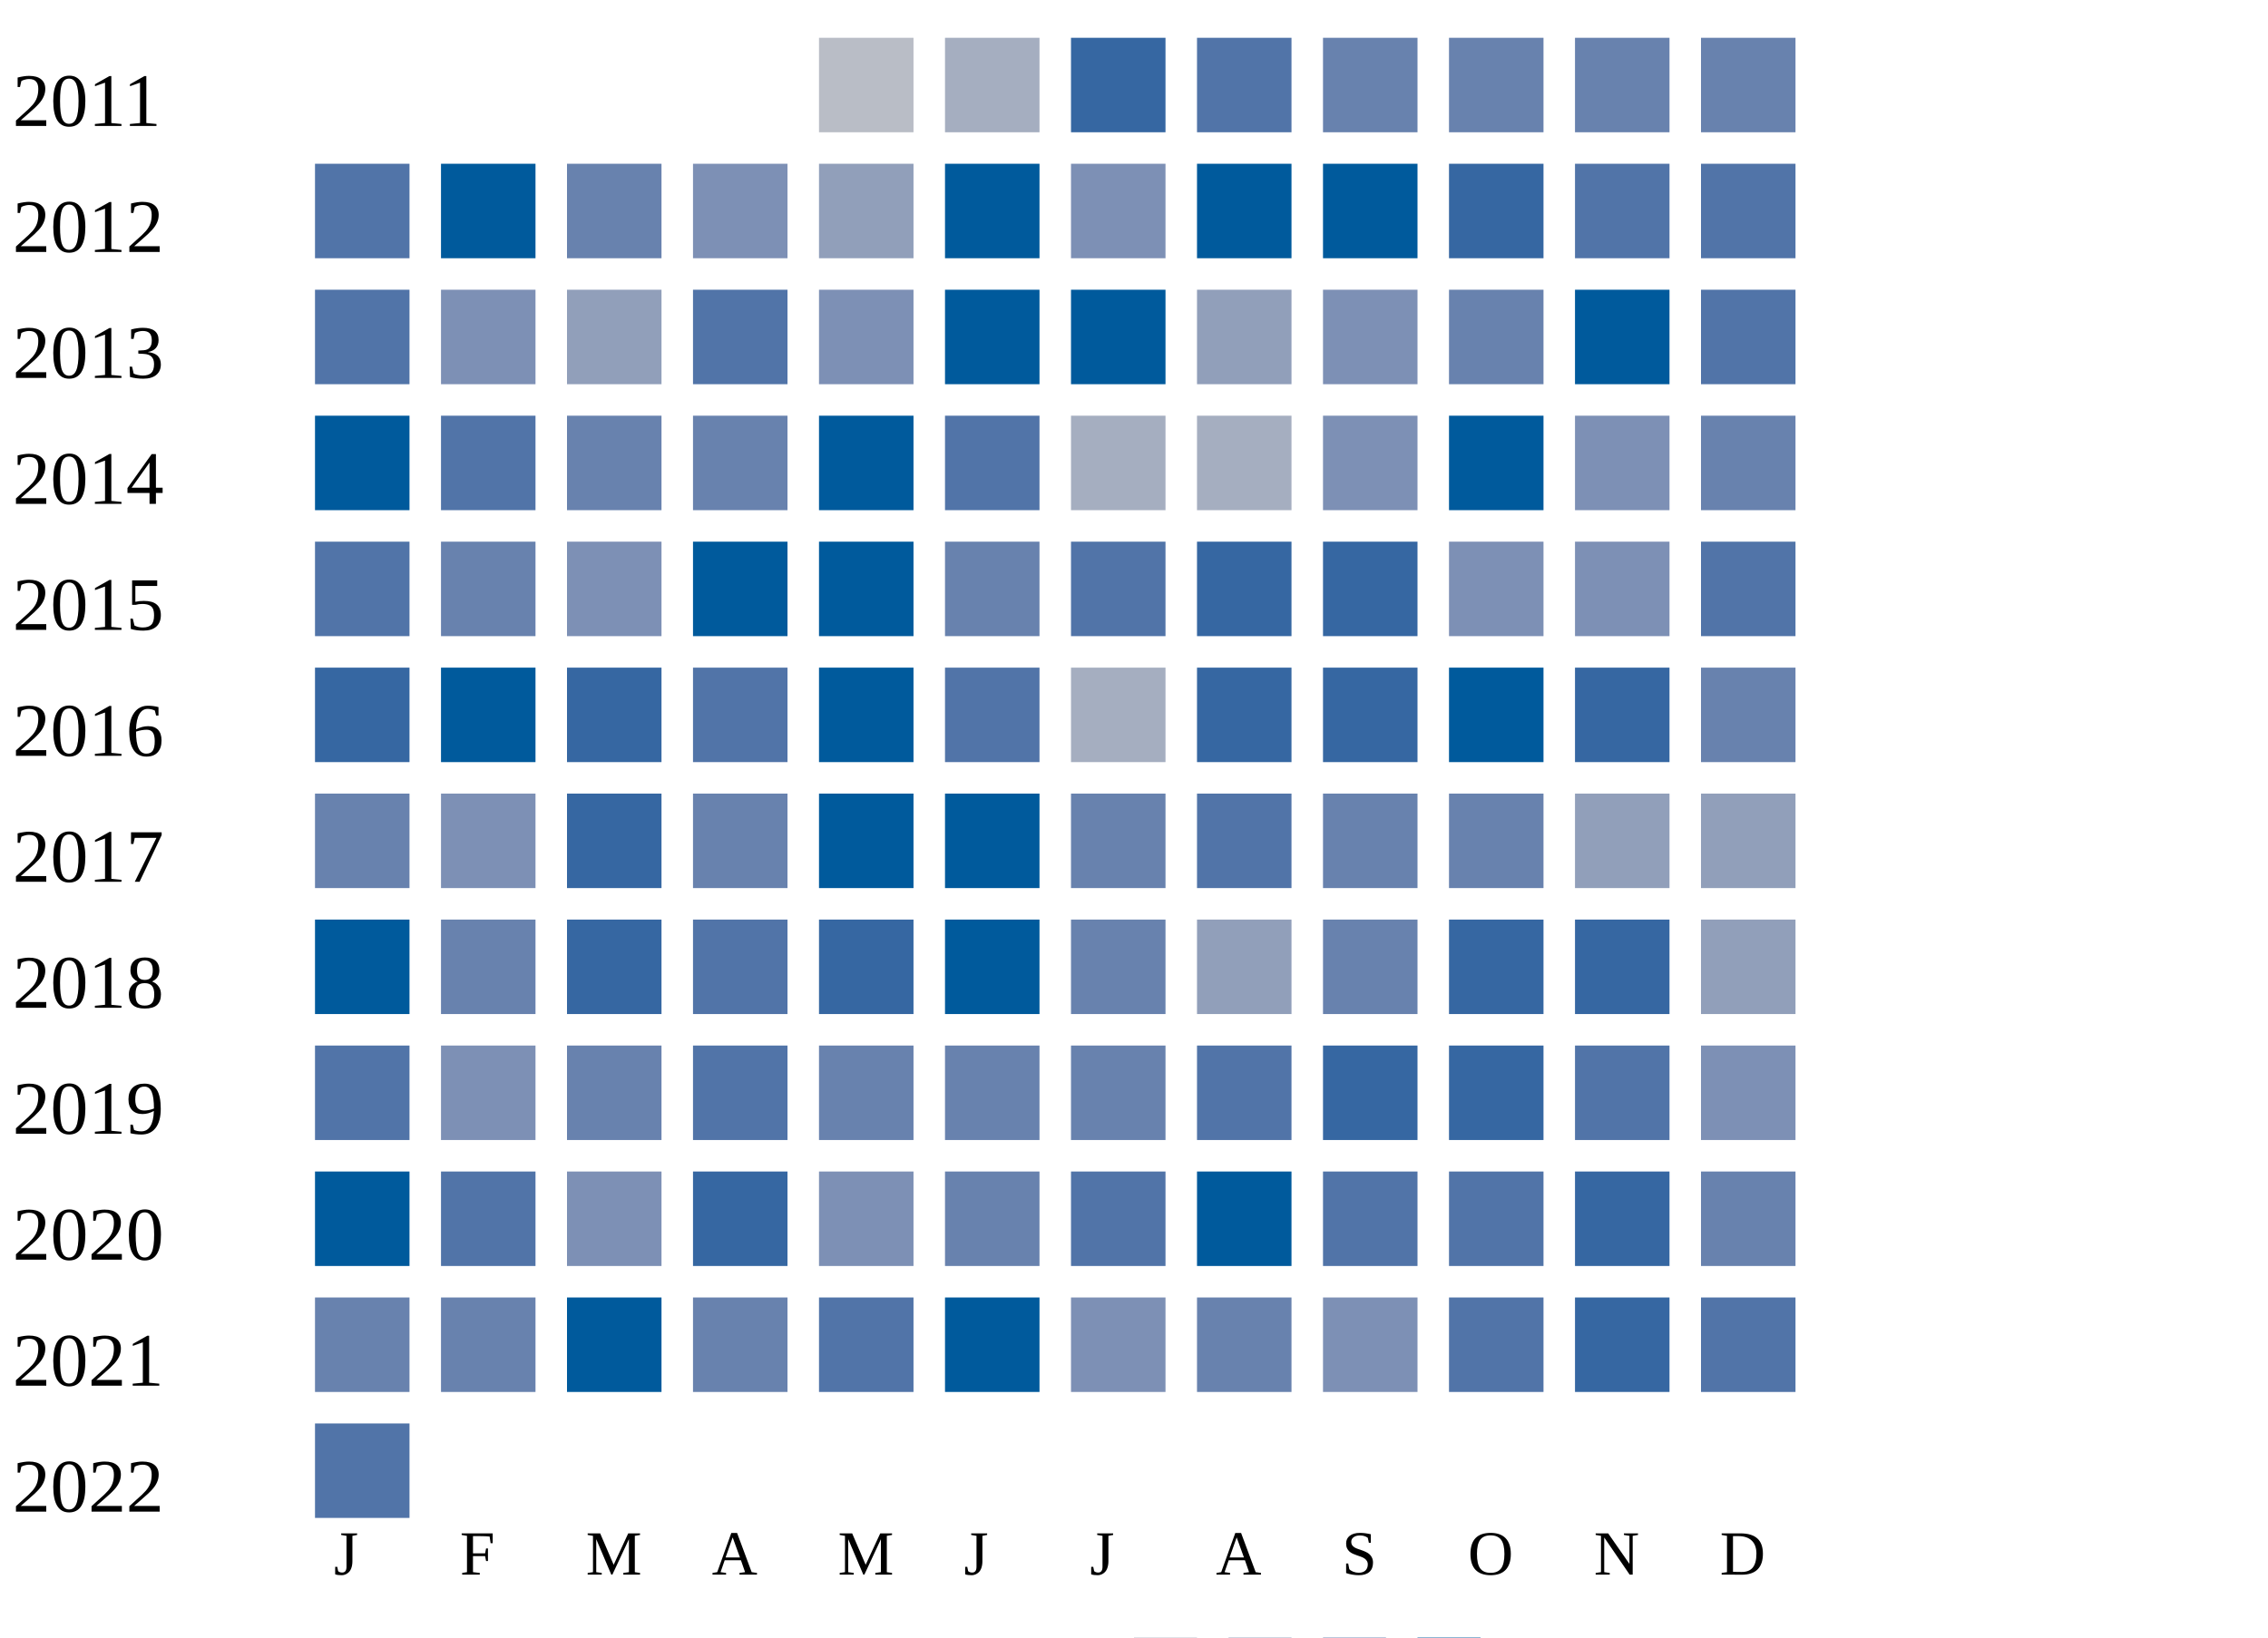
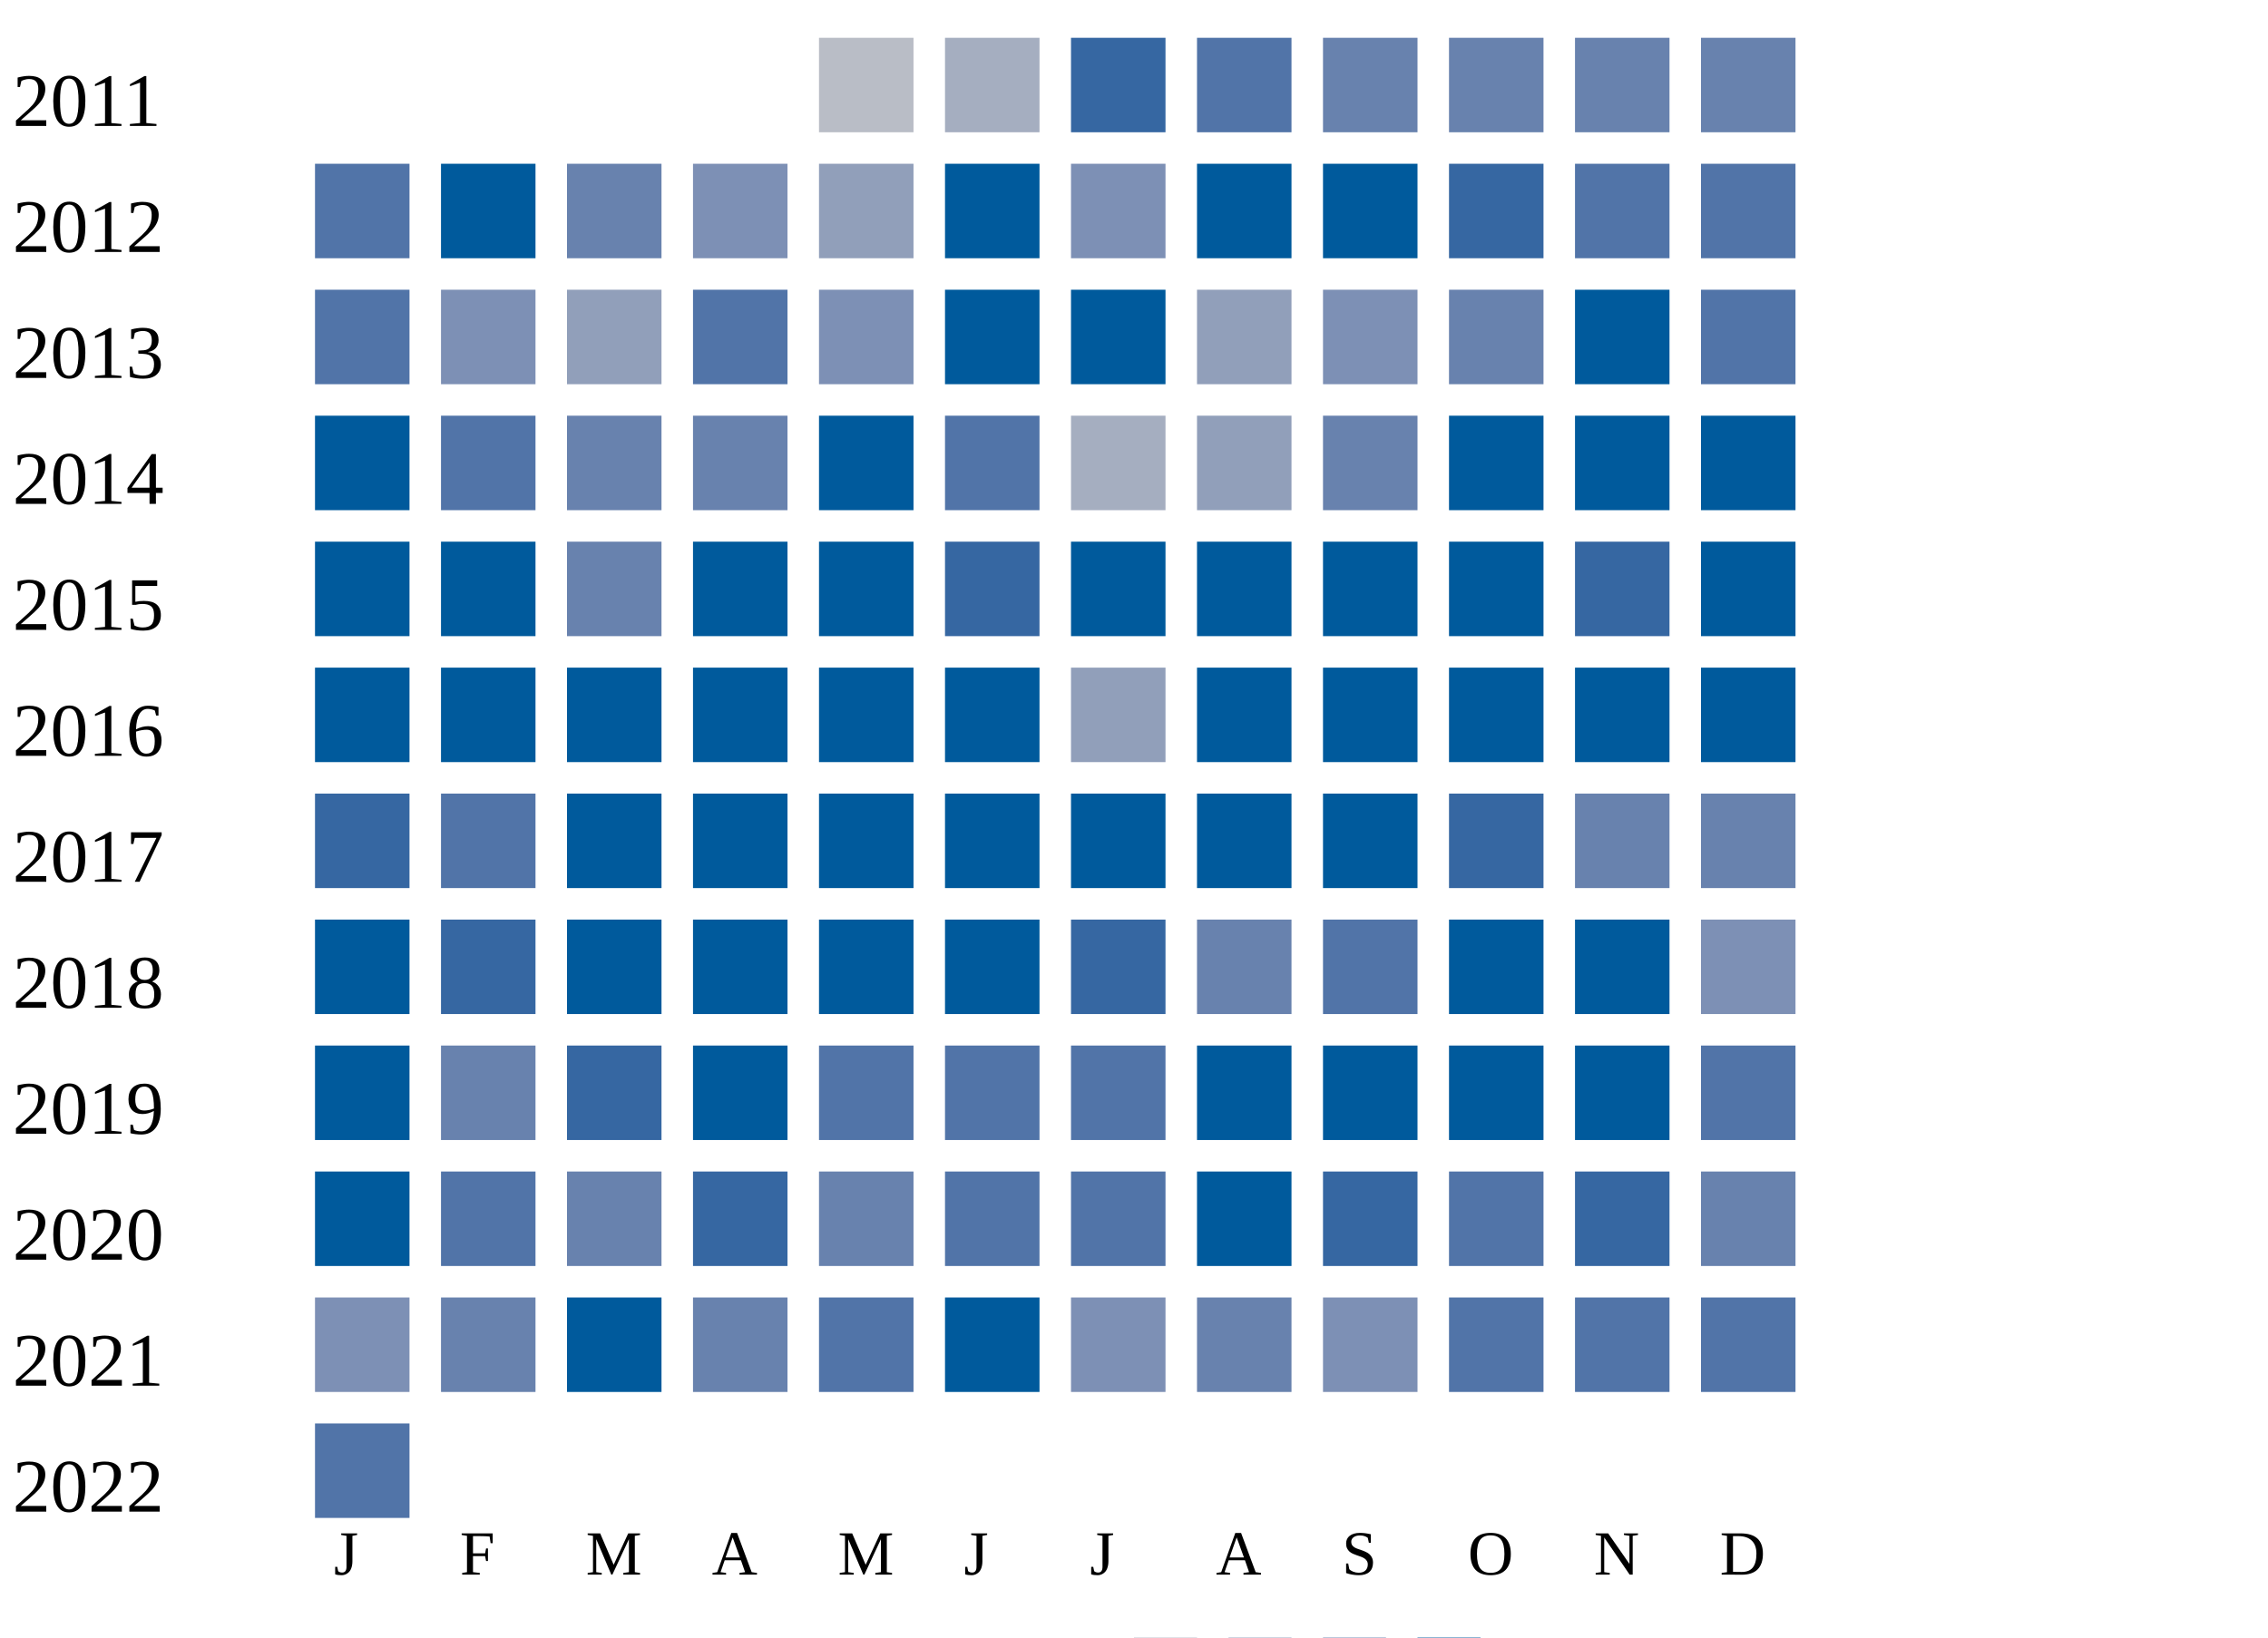
<svg xmlns="http://www.w3.org/2000/svg" width="360" height="260">
  <g transform="translate(0 0)">
    <text x="2" y="20">2011</text>
    <rect x="130" y="6" width="15" height="15" fill="#b9bdc6" />
    <rect x="150" y="6" width="15" height="15" fill="#a5aec0" />
    <rect x="170" y="6" width="15" height="15" fill="#3667a2" />
    <rect x="190" y="6" width="15" height="15" fill="#5174a8" />
    <rect x="210" y="6" width="15" height="15" fill="#6882ae" />
    <rect x="230" y="6" width="15" height="15" fill="#6882ae" />
    <rect x="250" y="6" width="15" height="15" fill="#6882ae" />
    <rect x="270" y="6" width="15" height="15" fill="#6882ae" />
  </g>
  <g transform="translate(0 20)">
    <text x="2" y="20">2012</text>
    <rect x="50" y="6" width="15" height="15" fill="#5174a8" />
    <rect x="70" y="6" width="15" height="15" fill="#005a9c" />
    <rect x="90" y="6" width="15" height="15" fill="#6882ae" />
    <rect x="110" y="6" width="15" height="15" fill="#7d90b5" />
    <rect x="130" y="6" width="15" height="15" fill="#919fba" />
    <rect x="150" y="6" width="15" height="15" fill="#005a9c" />
    <rect x="170" y="6" width="15" height="15" fill="#7d90b5" />
    <rect x="190" y="6" width="15" height="15" fill="#005a9c" />
    <rect x="210" y="6" width="15" height="15" fill="#005a9c" />
    <rect x="230" y="6" width="15" height="15" fill="#3667a2" />
    <rect x="250" y="6" width="15" height="15" fill="#5174a8" />
    <rect x="270" y="6" width="15" height="15" fill="#5174a8" />
  </g>
  <g transform="translate(0 40)">
    <text x="2" y="20">2013</text>
    <rect x="50" y="6" width="15" height="15" fill="#5174a8" />
    <rect x="70" y="6" width="15" height="15" fill="#7d90b5" />
    <rect x="90" y="6" width="15" height="15" fill="#919fba" />
    <rect x="110" y="6" width="15" height="15" fill="#5174a8" />
    <rect x="130" y="6" width="15" height="15" fill="#7d90b5" />
    <rect x="150" y="6" width="15" height="15" fill="#005a9c" />
    <rect x="170" y="6" width="15" height="15" fill="#005a9c" />
    <rect x="190" y="6" width="15" height="15" fill="#919fba" />
    <rect x="210" y="6" width="15" height="15" fill="#7d90b5" />
    <rect x="230" y="6" width="15" height="15" fill="#6882ae" />
    <rect x="250" y="6" width="15" height="15" fill="#005a9c" />
    <rect x="270" y="6" width="15" height="15" fill="#5174a8" />
  </g>
  <g transform="translate(0 60)">
    <text x="2" y="20">2014</text>
    <rect x="50" y="6" width="15" height="15" fill="#005a9c" />
    <rect x="70" y="6" width="15" height="15" fill="#5174a8" />
    <rect x="90" y="6" width="15" height="15" fill="#6882ae" />
    <rect x="110" y="6" width="15" height="15" fill="#6882ae" />
    <rect x="130" y="6" width="15" height="15" fill="#005a9c" />
    <rect x="150" y="6" width="15" height="15" fill="#5174a8" />
    <rect x="170" y="6" width="15" height="15" fill="#a5aec0" />
-     <rect x="190" y="6" width="15" height="15" fill="#a5aec0" />
-     <rect x="210" y="6" width="15" height="15" fill="#7d90b5" />
+     <rect x="190" y="6" width="15" height="15" fill="#919fba" />
+     <rect x="210" y="6" width="15" height="15" fill="#6882ae" />
    <rect x="230" y="6" width="15" height="15" fill="#005a9c" />
-     <rect x="250" y="6" width="15" height="15" fill="#7d90b5" />
-     <rect x="270" y="6" width="15" height="15" fill="#6882ae" />
+     <rect x="250" y="6" width="15" height="15" fill="#005a9c" />
+     <rect x="270" y="6" width="15" height="15" fill="#005a9c" />
  </g>
  <g transform="translate(0 80)">
    <text x="2" y="20">2015</text>
-     <rect x="50" y="6" width="15" height="15" fill="#5174a8" />
-     <rect x="70" y="6" width="15" height="15" fill="#6882ae" />
-     <rect x="90" y="6" width="15" height="15" fill="#7d90b5" />
+     <rect x="50" y="6" width="15" height="15" fill="#005a9c" />
+     <rect x="70" y="6" width="15" height="15" fill="#005a9c" />
+     <rect x="90" y="6" width="15" height="15" fill="#6882ae" />
    <rect x="110" y="6" width="15" height="15" fill="#005a9c" />
    <rect x="130" y="6" width="15" height="15" fill="#005a9c" />
-     <rect x="150" y="6" width="15" height="15" fill="#6882ae" />
-     <rect x="170" y="6" width="15" height="15" fill="#5174a8" />
-     <rect x="190" y="6" width="15" height="15" fill="#3667a2" />
-     <rect x="210" y="6" width="15" height="15" fill="#3667a2" />
-     <rect x="230" y="6" width="15" height="15" fill="#7d90b5" />
-     <rect x="250" y="6" width="15" height="15" fill="#7d90b5" />
-     <rect x="270" y="6" width="15" height="15" fill="#5174a8" />
+     <rect x="150" y="6" width="15" height="15" fill="#3667a2" />
+     <rect x="170" y="6" width="15" height="15" fill="#005a9c" />
+     <rect x="190" y="6" width="15" height="15" fill="#005a9c" />
+     <rect x="210" y="6" width="15" height="15" fill="#005a9c" />
+     <rect x="230" y="6" width="15" height="15" fill="#005a9c" />
+     <rect x="250" y="6" width="15" height="15" fill="#3667a2" />
+     <rect x="270" y="6" width="15" height="15" fill="#005a9c" />
  </g>
  <g transform="translate(0 100)">
    <text x="2" y="20">2016</text>
-     <rect x="50" y="6" width="15" height="15" fill="#3667a2" />
+     <rect x="50" y="6" width="15" height="15" fill="#005a9c" />
    <rect x="70" y="6" width="15" height="15" fill="#005a9c" />
-     <rect x="90" y="6" width="15" height="15" fill="#3667a2" />
-     <rect x="110" y="6" width="15" height="15" fill="#5174a8" />
+     <rect x="90" y="6" width="15" height="15" fill="#005a9c" />
+     <rect x="110" y="6" width="15" height="15" fill="#005a9c" />
    <rect x="130" y="6" width="15" height="15" fill="#005a9c" />
-     <rect x="150" y="6" width="15" height="15" fill="#5174a8" />
-     <rect x="170" y="6" width="15" height="15" fill="#a5aec0" />
-     <rect x="190" y="6" width="15" height="15" fill="#3667a2" />
-     <rect x="210" y="6" width="15" height="15" fill="#3667a2" />
+     <rect x="150" y="6" width="15" height="15" fill="#005a9c" />
+     <rect x="170" y="6" width="15" height="15" fill="#919fba" />
+     <rect x="190" y="6" width="15" height="15" fill="#005a9c" />
+     <rect x="210" y="6" width="15" height="15" fill="#005a9c" />
    <rect x="230" y="6" width="15" height="15" fill="#005a9c" />
-     <rect x="250" y="6" width="15" height="15" fill="#3667a2" />
-     <rect x="270" y="6" width="15" height="15" fill="#6882ae" />
+     <rect x="250" y="6" width="15" height="15" fill="#005a9c" />
+     <rect x="270" y="6" width="15" height="15" fill="#005a9c" />
  </g>
  <g transform="translate(0 120)">
    <text x="2" y="20">2017</text>
-     <rect x="50" y="6" width="15" height="15" fill="#6882ae" />
-     <rect x="70" y="6" width="15" height="15" fill="#7d90b5" />
-     <rect x="90" y="6" width="15" height="15" fill="#3667a2" />
-     <rect x="110" y="6" width="15" height="15" fill="#6882ae" />
+     <rect x="50" y="6" width="15" height="15" fill="#3667a2" />
+     <rect x="70" y="6" width="15" height="15" fill="#5174a8" />
+     <rect x="90" y="6" width="15" height="15" fill="#005a9c" />
+     <rect x="110" y="6" width="15" height="15" fill="#005a9c" />
    <rect x="130" y="6" width="15" height="15" fill="#005a9c" />
    <rect x="150" y="6" width="15" height="15" fill="#005a9c" />
-     <rect x="170" y="6" width="15" height="15" fill="#6882ae" />
-     <rect x="190" y="6" width="15" height="15" fill="#5174a8" />
-     <rect x="210" y="6" width="15" height="15" fill="#6882ae" />
-     <rect x="230" y="6" width="15" height="15" fill="#6882ae" />
-     <rect x="250" y="6" width="15" height="15" fill="#919fba" />
-     <rect x="270" y="6" width="15" height="15" fill="#919fba" />
+     <rect x="170" y="6" width="15" height="15" fill="#005a9c" />
+     <rect x="190" y="6" width="15" height="15" fill="#005a9c" />
+     <rect x="210" y="6" width="15" height="15" fill="#005a9c" />
+     <rect x="230" y="6" width="15" height="15" fill="#3667a2" />
+     <rect x="250" y="6" width="15" height="15" fill="#6882ae" />
+     <rect x="270" y="6" width="15" height="15" fill="#6882ae" />
  </g>
  <g transform="translate(0 140)">
    <text x="2" y="20">2018</text>
    <rect x="50" y="6" width="15" height="15" fill="#005a9c" />
-     <rect x="70" y="6" width="15" height="15" fill="#6882ae" />
-     <rect x="90" y="6" width="15" height="15" fill="#3667a2" />
-     <rect x="110" y="6" width="15" height="15" fill="#5174a8" />
-     <rect x="130" y="6" width="15" height="15" fill="#3667a2" />
+     <rect x="70" y="6" width="15" height="15" fill="#3667a2" />
+     <rect x="90" y="6" width="15" height="15" fill="#005a9c" />
+     <rect x="110" y="6" width="15" height="15" fill="#005a9c" />
+     <rect x="130" y="6" width="15" height="15" fill="#005a9c" />
    <rect x="150" y="6" width="15" height="15" fill="#005a9c" />
-     <rect x="170" y="6" width="15" height="15" fill="#6882ae" />
-     <rect x="190" y="6" width="15" height="15" fill="#919fba" />
-     <rect x="210" y="6" width="15" height="15" fill="#6882ae" />
-     <rect x="230" y="6" width="15" height="15" fill="#3667a2" />
-     <rect x="250" y="6" width="15" height="15" fill="#3667a2" />
-     <rect x="270" y="6" width="15" height="15" fill="#919fba" />
+     <rect x="170" y="6" width="15" height="15" fill="#3667a2" />
+     <rect x="190" y="6" width="15" height="15" fill="#6882ae" />
+     <rect x="210" y="6" width="15" height="15" fill="#5174a8" />
+     <rect x="230" y="6" width="15" height="15" fill="#005a9c" />
+     <rect x="250" y="6" width="15" height="15" fill="#005a9c" />
+     <rect x="270" y="6" width="15" height="15" fill="#7d90b5" />
  </g>
  <g transform="translate(0 160)">
    <text x="2" y="20">2019</text>
-     <rect x="50" y="6" width="15" height="15" fill="#5174a8" />
-     <rect x="70" y="6" width="15" height="15" fill="#7d90b5" />
-     <rect x="90" y="6" width="15" height="15" fill="#6882ae" />
-     <rect x="110" y="6" width="15" height="15" fill="#5174a8" />
-     <rect x="130" y="6" width="15" height="15" fill="#6882ae" />
-     <rect x="150" y="6" width="15" height="15" fill="#6882ae" />
-     <rect x="170" y="6" width="15" height="15" fill="#6882ae" />
-     <rect x="190" y="6" width="15" height="15" fill="#5174a8" />
-     <rect x="210" y="6" width="15" height="15" fill="#3667a2" />
-     <rect x="230" y="6" width="15" height="15" fill="#3667a2" />
-     <rect x="250" y="6" width="15" height="15" fill="#5174a8" />
-     <rect x="270" y="6" width="15" height="15" fill="#7d90b5" />
+     <rect x="50" y="6" width="15" height="15" fill="#005a9c" />
+     <rect x="70" y="6" width="15" height="15" fill="#6882ae" />
+     <rect x="90" y="6" width="15" height="15" fill="#3667a2" />
+     <rect x="110" y="6" width="15" height="15" fill="#005a9c" />
+     <rect x="130" y="6" width="15" height="15" fill="#5174a8" />
+     <rect x="150" y="6" width="15" height="15" fill="#5174a8" />
+     <rect x="170" y="6" width="15" height="15" fill="#5174a8" />
+     <rect x="190" y="6" width="15" height="15" fill="#005a9c" />
+     <rect x="210" y="6" width="15" height="15" fill="#005a9c" />
+     <rect x="230" y="6" width="15" height="15" fill="#005a9c" />
+     <rect x="250" y="6" width="15" height="15" fill="#005a9c" />
+     <rect x="270" y="6" width="15" height="15" fill="#5174a8" />
  </g>
  <g transform="translate(0 180)">
    <text x="2" y="20">2020</text>
    <rect x="50" y="6" width="15" height="15" fill="#005a9c" />
    <rect x="70" y="6" width="15" height="15" fill="#5174a8" />
-     <rect x="90" y="6" width="15" height="15" fill="#7d90b5" />
+     <rect x="90" y="6" width="15" height="15" fill="#6882ae" />
    <rect x="110" y="6" width="15" height="15" fill="#3667a2" />
-     <rect x="130" y="6" width="15" height="15" fill="#7d90b5" />
-     <rect x="150" y="6" width="15" height="15" fill="#6882ae" />
+     <rect x="130" y="6" width="15" height="15" fill="#6882ae" />
+     <rect x="150" y="6" width="15" height="15" fill="#5174a8" />
    <rect x="170" y="6" width="15" height="15" fill="#5174a8" />
    <rect x="190" y="6" width="15" height="15" fill="#005a9c" />
-     <rect x="210" y="6" width="15" height="15" fill="#5174a8" />
+     <rect x="210" y="6" width="15" height="15" fill="#3667a2" />
    <rect x="230" y="6" width="15" height="15" fill="#5174a8" />
    <rect x="250" y="6" width="15" height="15" fill="#3667a2" />
    <rect x="270" y="6" width="15" height="15" fill="#6882ae" />
  </g>
  <g transform="translate(0 200)">
    <text x="2" y="20">2021</text>
-     <rect x="50" y="6" width="15" height="15" fill="#6882ae" />
+     <rect x="50" y="6" width="15" height="15" fill="#7d90b5" />
    <rect x="70" y="6" width="15" height="15" fill="#6882ae" />
    <rect x="90" y="6" width="15" height="15" fill="#005a9c" />
    <rect x="110" y="6" width="15" height="15" fill="#6882ae" />
    <rect x="130" y="6" width="15" height="15" fill="#5174a8" />
    <rect x="150" y="6" width="15" height="15" fill="#005a9c" />
    <rect x="170" y="6" width="15" height="15" fill="#7d90b5" />
    <rect x="190" y="6" width="15" height="15" fill="#6882ae" />
    <rect x="210" y="6" width="15" height="15" fill="#7d90b5" />
    <rect x="230" y="6" width="15" height="15" fill="#5174a8" />
-     <rect x="250" y="6" width="15" height="15" fill="#3667a2" />
+     <rect x="250" y="6" width="15" height="15" fill="#5174a8" />
    <rect x="270" y="6" width="15" height="15" fill="#5174a8" />
  </g>
  <g transform="translate(0 220)">
    <text x="2" y="20">2022</text>
    <rect x="50" y="6" width="15" height="15" fill="#5174a8" />
  </g>
  <text style="font-size: 10px; text-align: center" x="53" y="250">J</text>
  <text style="font-size: 10px; text-align: center" x="73" y="250">F</text>
  <text style="font-size: 10px; text-align: center" x="93" y="250">M</text>
  <text style="font-size: 10px; text-align: center" x="113" y="250">A</text>
  <text style="font-size: 10px; text-align: center" x="133" y="250">M</text>
  <text style="font-size: 10px; text-align: center" x="153" y="250">J</text>
  <text style="font-size: 10px; text-align: center" x="173" y="250">J</text>
  <text style="font-size: 10px; text-align: center" x="193" y="250">A</text>
  <text style="font-size: 10px; text-align: center" x="213" y="250">S</text>
  <text style="font-size: 10px; text-align: center" x="233" y="250">O</text>
  <text style="font-size: 10px; text-align: center" x="253" y="250">N</text>
  <text style="font-size: 10px; text-align: center" x="273" y="250">D</text>
  <text style="font-size: 10px;" x="155" y="269">Less</text>
  <rect fill="#b9bdc6" width="10" height="10" x="180" y="260" />
  <rect fill="#919fba" width="10" height="10" x="195" y="260" />
  <rect fill="#6882ae" width="10" height="10" x="210" y="260" />
  <rect fill="#005a9c" width="10" height="10" x="225" y="260" />
  <text x="240" y="269" style="font-size: 10px;">More</text>
</svg>
